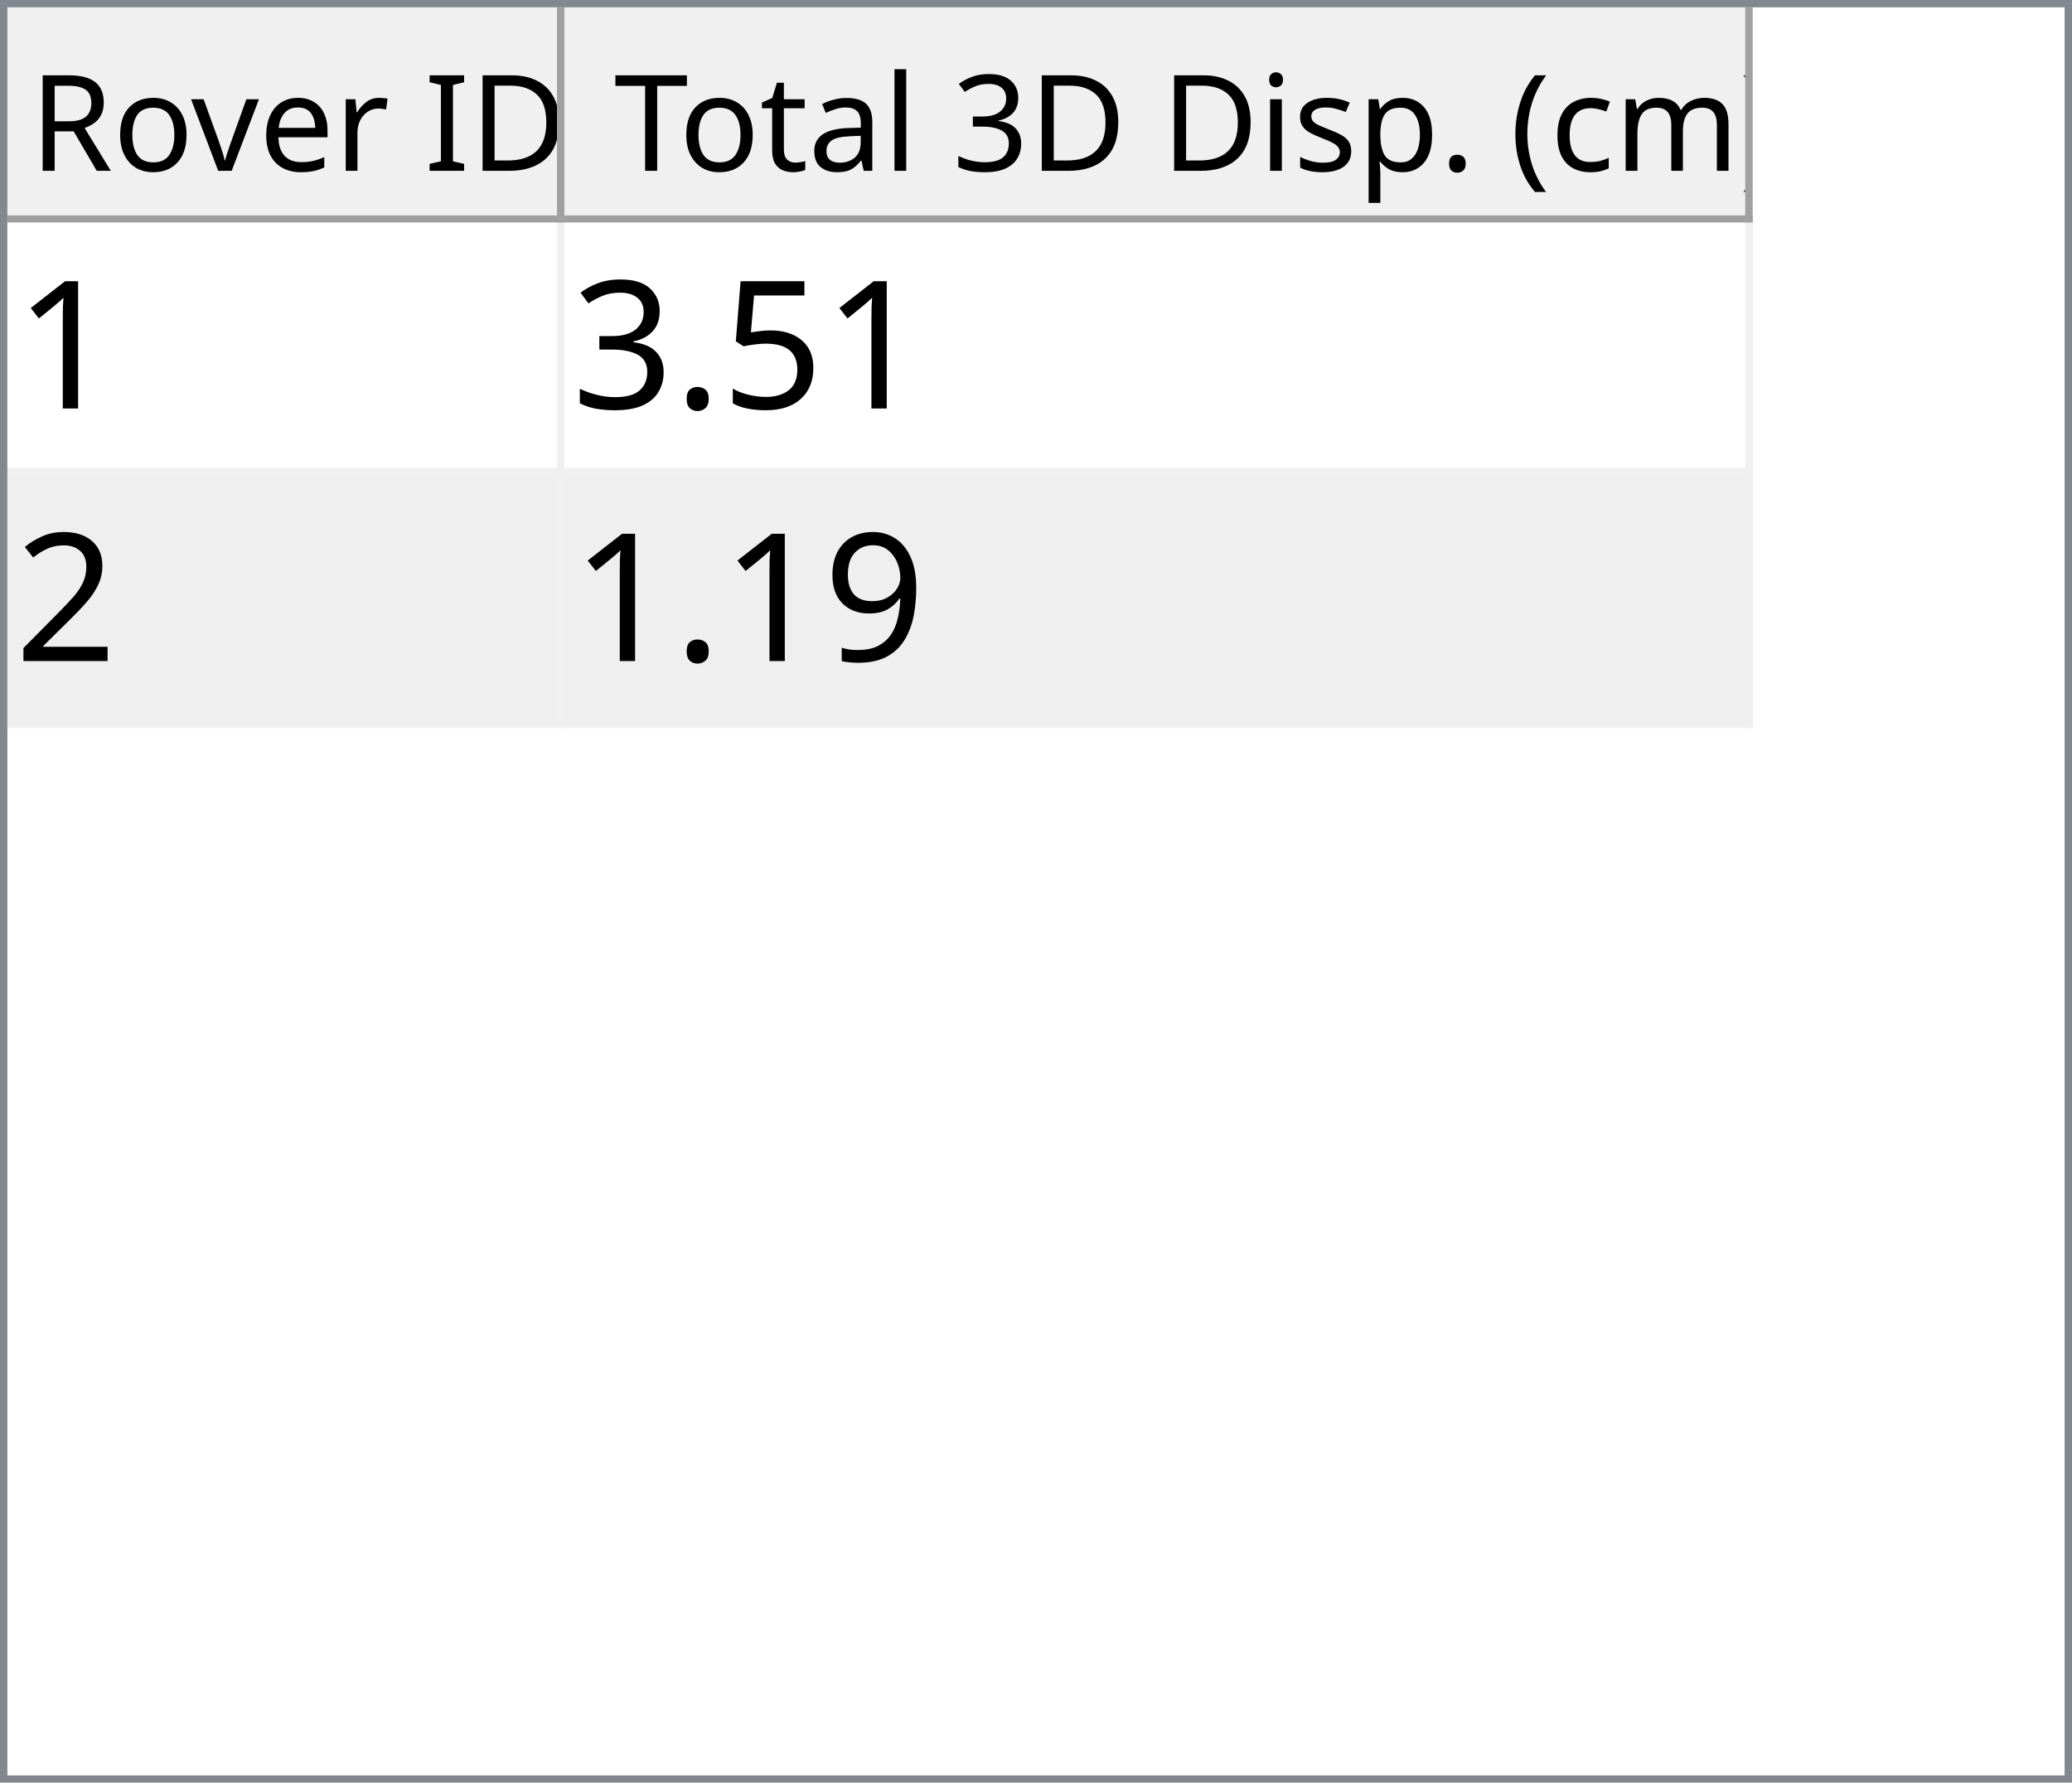
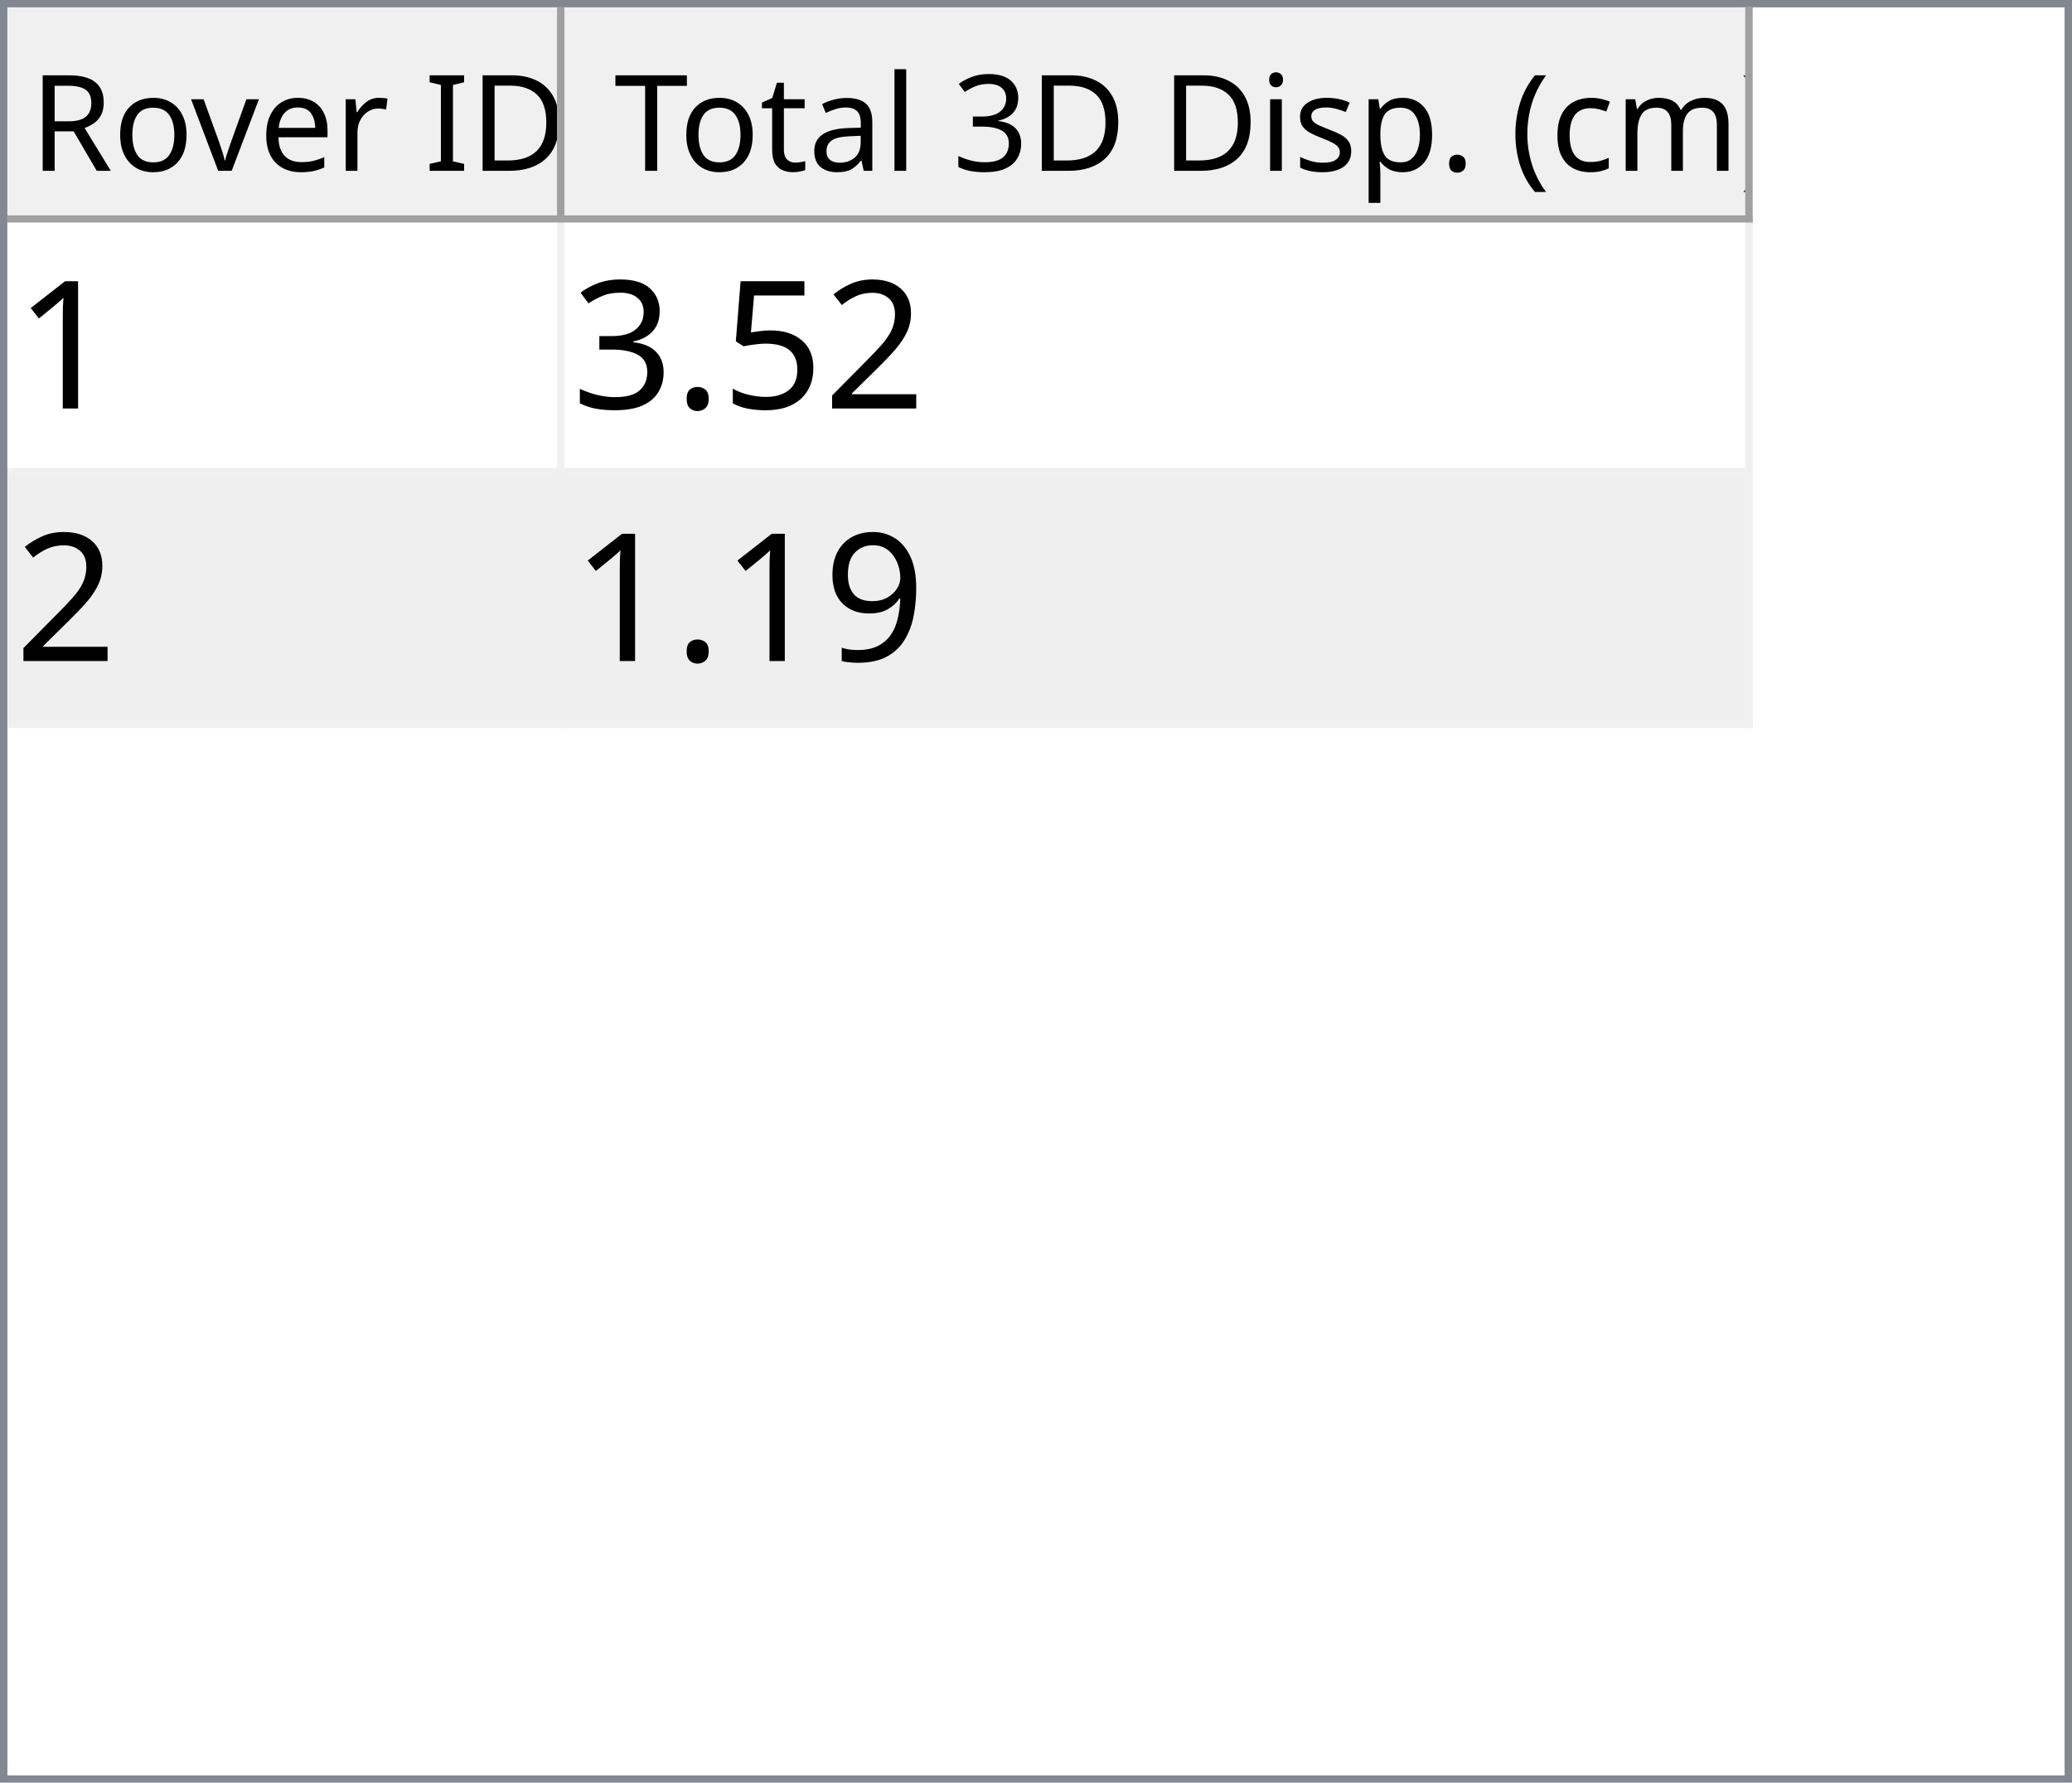
<svg xmlns="http://www.w3.org/2000/svg" style="fill-opacity:1; color-rendering:auto; color-interpolation:auto; text-rendering:auto; stroke:black; stroke-linecap:square; stroke-miterlimit:10; shape-rendering:auto; stroke-opacity:1; fill:black; stroke-dasharray:none; font-weight:normal; stroke-width:1; font-family:'Dialog'; font-style:normal; stroke-linejoin:miter; font-size:12px; stroke-dashoffset:0; image-rendering:auto;" width="279" height="240">
  <defs id="genericDefs" />
  <g>
    <defs id="defs1">
      <clipPath clipPathUnits="userSpaceOnUse" id="clipPath1">
        <path d="M0 0 L279 0 L279 240 L0 240 L0 0 Z" />
      </clipPath>
      <clipPath clipPathUnits="userSpaceOnUse" id="clipPath2">
        <path d="M0 0 L0 240 L279 240 L279 0 Z" />
      </clipPath>
      <clipPath clipPathUnits="userSpaceOnUse" id="clipPath3">
        <path d="M0 0 L0 29 L277 29 L277 0 Z" />
      </clipPath>
      <clipPath clipPathUnits="userSpaceOnUse" id="clipPath4">
        <path d="M0 0 L0 29 L75 29 L75 0 Z" />
      </clipPath>
      <clipPath clipPathUnits="userSpaceOnUse" id="clipPath5">
        <path d="M1 1 L1 28 L74 28 L74 1 Z" />
      </clipPath>
      <clipPath clipPathUnits="userSpaceOnUse" id="clipPath6">
        <path d="M0 0 L0 27 L73 27 L73 0 Z" />
      </clipPath>
      <clipPath clipPathUnits="userSpaceOnUse" id="clipPath7">
        <path d="M-0.5 -0.5 L-0.5 28.5 L74.5 28.5 L74.5 -0.5 Z" />
      </clipPath>
      <clipPath clipPathUnits="userSpaceOnUse" id="clipPath8">
        <path d="M0 0 L0 29 L160 29 L160 0 Z" />
      </clipPath>
      <clipPath clipPathUnits="userSpaceOnUse" id="clipPath9">
        <path d="M1 1 L1 28 L159 28 L159 1 Z" />
      </clipPath>
      <clipPath clipPathUnits="userSpaceOnUse" id="clipPath10">
        <path d="M0 0 L0 27 L158 27 L158 0 Z" />
      </clipPath>
      <clipPath clipPathUnits="userSpaceOnUse" id="clipPath11">
        <path d="M-0.5 -0.5 L-0.5 28.5 L159.5 28.5 L159.5 -0.5 Z" />
      </clipPath>
      <clipPath clipPathUnits="userSpaceOnUse" id="clipPath12">
        <path d="M0 0 L0 209 L277 209 L277 0 Z" />
      </clipPath>
      <clipPath clipPathUnits="userSpaceOnUse" id="clipPath13">
        <path d="M0 0 L0 68 L235 68 L235 0 Z" />
      </clipPath>
      <clipPath clipPathUnits="userSpaceOnUse" id="clipPath14">
        <path d="M-0.5 -0.5 L-0.5 67.5 L234.5 67.5 L234.5 -0.5 Z" />
      </clipPath>
      <clipPath clipPathUnits="userSpaceOnUse" id="clipPath15">
        <path d="M0 0 L0 33 L74 33 L74 0 Z" />
      </clipPath>
      <clipPath clipPathUnits="userSpaceOnUse" id="clipPath16">
        <path d="M0 0 L0 33 L159 33 L159 0 Z" />
      </clipPath>
      <font horiz-adv-x="64.551" id="font1">
        <font-face ascent="107.91" descent="25.098" units-per-em="100" style="font-style:normal; font-family:Segoe UI; font-weight:normal;" />
        <missing-glyph horiz-adv-x="64.551" d="M8.109 0 L8.109 68.266 L56.453 68.266 L56.453 0 L8.109 0 ZM15.328 7.234 L49.219 7.234 L49.219 61.031 L15.328 61.031 L15.328 7.234 Z" />
        <glyph unicode="D" horiz-adv-x="70.117" d="M9.188 0 L9.188 70.016 L28.516 70.016 Q65.531 70.016 65.531 35.891 Q65.531 19.672 55.25 9.836 Q44.969 0 27.734 0 L9.188 0 ZM17.391 62.594 L17.391 7.422 L27.828 7.422 Q41.609 7.422 49.273 14.797 Q56.938 22.172 56.938 35.688 Q56.938 62.594 28.328 62.594 L17.391 62.594 Z" />
        <glyph unicode="I" horiz-adv-x="26.611" d="M17.391 0 L9.188 0 L9.188 70.016 L17.391 70.016 L17.391 0 Z" />
        <glyph unicode=" " horiz-adv-x="27.393" d="" />
        <glyph unicode="r" horiz-adv-x="34.766" d="M34.188 41.891 Q32.078 43.5 28.125 43.5 Q23 43.5 19.555 38.672 Q16.109 33.844 16.109 25.484 L16.109 0 L8.109 0 L8.109 50 L16.109 50 L16.109 39.703 L16.312 39.703 Q18.016 44.969 21.531 47.922 Q25.047 50.875 29.391 50.875 Q32.516 50.875 34.188 50.203 L34.188 41.891 Z" />
        <glyph unicode="e" horiz-adv-x="52.295" d="M48.297 23 L12.984 23 Q13.188 14.656 17.484 10.109 Q21.781 5.562 29.297 5.562 Q37.75 5.562 44.828 11.141 L44.828 3.609 Q38.234 -1.172 27.391 -1.172 Q16.797 -1.172 10.742 5.641 Q4.688 12.453 4.688 24.812 Q4.688 36.469 11.305 43.82 Q17.922 51.172 27.734 51.172 Q37.547 51.172 42.922 44.828 Q48.297 38.484 48.297 27.203 L48.297 23 ZM40.094 29.781 Q40.047 36.719 36.75 40.578 Q33.453 44.438 27.594 44.438 Q21.922 44.438 17.969 40.383 Q14.016 36.328 13.094 29.781 L40.094 29.781 Z" />
        <glyph unicode="v" horiz-adv-x="47.9" d="M47.406 50 L27.484 0 L19.625 0 L0.688 50 L9.469 50 L22.172 13.672 Q23.578 9.672 23.922 6.688 L24.125 6.688 Q24.609 10.453 25.688 13.484 L38.969 50 L47.406 50 Z" />
        <glyph unicode="o" horiz-adv-x="58.594" d="M29 -1.172 Q17.922 -1.172 11.305 5.836 Q4.688 12.844 4.688 24.422 Q4.688 37.016 11.57 44.094 Q18.453 51.172 30.172 51.172 Q41.359 51.172 47.633 44.289 Q53.906 37.406 53.906 25.203 Q53.906 13.234 47.141 6.031 Q40.375 -1.172 29 -1.172 ZM29.594 44.438 Q21.875 44.438 17.383 39.188 Q12.891 33.938 12.891 24.703 Q12.891 15.828 17.43 10.695 Q21.969 5.562 29.594 5.562 Q37.359 5.562 41.531 10.594 Q45.703 15.625 45.703 24.906 Q45.703 34.281 41.531 39.359 Q37.359 44.438 29.594 44.438 Z" />
        <glyph unicode="R" horiz-adv-x="59.814" d="M59.375 0 L49.609 0 L37.891 19.625 Q36.281 22.359 34.766 24.289 Q33.25 26.219 31.664 27.438 Q30.078 28.656 28.25 29.219 Q26.422 29.781 24.125 29.781 L17.391 29.781 L17.391 0 L9.188 0 L9.188 70.016 L30.078 70.016 Q34.672 70.016 38.555 68.867 Q42.438 67.719 45.289 65.375 Q48.141 63.031 49.758 59.547 Q51.375 56.062 51.375 51.375 Q51.375 47.703 50.273 44.656 Q49.172 41.609 47.148 39.211 Q45.125 36.812 42.266 35.133 Q39.406 33.453 35.844 32.516 L35.844 32.328 Q37.594 31.547 38.891 30.547 Q40.188 29.547 41.359 28.18 Q42.531 26.812 43.68 25.078 Q44.828 23.344 46.234 21.047 L59.375 0 ZM17.391 62.594 L17.391 37.203 L28.516 37.203 Q31.594 37.203 34.203 38.133 Q36.812 39.062 38.719 40.797 Q40.625 42.531 41.703 45.047 Q42.781 47.562 42.781 50.688 Q42.781 56.297 39.141 59.445 Q35.5 62.594 28.609 62.594 L17.391 62.594 Z" />
        <glyph unicode=")" horiz-adv-x="30.176" d="M8.297 -15.922 L1.172 -15.922 Q16.406 2.344 16.406 26.812 Q16.406 51.469 1.078 70.016 L8.297 70.016 Q23.531 52.156 23.531 26.703 Q23.531 1.375 8.297 -15.922 Z" />
        <glyph unicode="m" horiz-adv-x="86.133" d="M79.109 0 L71.094 0 L71.094 28.719 Q71.094 37.016 68.531 40.727 Q65.969 44.438 59.906 44.438 Q54.781 44.438 51.195 39.75 Q47.609 35.062 47.609 28.516 L47.609 0 L39.594 0 L39.594 29.688 Q39.594 44.438 28.219 44.438 Q22.953 44.438 19.531 40.016 Q16.109 35.594 16.109 28.516 L16.109 0 L8.109 0 L8.109 50 L16.109 50 L16.109 42.094 L16.312 42.094 Q21.625 51.172 31.844 51.172 Q36.969 51.172 40.773 48.312 Q44.578 45.453 46 40.828 Q51.562 51.172 62.594 51.172 Q79.109 51.172 79.109 30.812 L79.109 0 Z" />
        <glyph unicode="c" horiz-adv-x="46.191" d="M42.188 2.297 Q36.422 -1.172 28.516 -1.172 Q17.828 -1.172 11.258 5.789 Q4.688 12.75 4.688 23.828 Q4.688 36.188 11.766 43.68 Q18.844 51.172 30.672 51.172 Q37.25 51.172 42.281 48.734 L42.281 40.531 Q36.719 44.438 30.375 44.438 Q22.703 44.438 17.797 38.945 Q12.891 33.453 12.891 24.516 Q12.891 15.719 17.508 10.641 Q22.125 5.562 29.891 5.562 Q36.422 5.562 42.188 9.906 L42.188 2.297 Z" />
        <glyph unicode="(" horiz-adv-x="30.176" d="M29.109 -15.922 L21.969 -15.922 Q6.844 1.375 6.844 26.703 Q6.844 52.156 21.969 70.016 L29.203 70.016 Q13.875 51.469 13.875 26.812 Q13.875 2.344 29.109 -15.922 Z" />
        <glyph unicode="." horiz-adv-x="21.68" d="M10.891 -1.078 Q8.641 -1.078 7.055 0.539 Q5.469 2.156 5.469 4.391 Q5.469 6.641 7.055 8.273 Q8.641 9.906 10.891 9.906 Q13.188 9.906 14.797 8.273 Q16.406 6.641 16.406 4.391 Q16.406 2.156 14.797 0.539 Q13.188 -1.078 10.891 -1.078 Z" />
        <glyph unicode="p" horiz-adv-x="58.789" d="M16.312 7.234 L16.109 7.234 L16.109 -23 L8.109 -23 L8.109 50 L16.109 50 L16.109 41.219 L16.312 41.219 Q22.219 51.172 33.594 51.172 Q43.266 51.172 48.688 44.461 Q54.109 37.75 54.109 26.469 Q54.109 13.922 48 6.375 Q41.891 -1.172 31.297 -1.172 Q21.578 -1.172 16.312 7.234 ZM16.109 27.391 L16.109 20.406 Q16.109 14.203 20.141 9.883 Q24.172 5.562 30.375 5.562 Q37.641 5.562 41.773 11.133 Q45.906 16.703 45.906 26.609 Q45.906 34.969 42.047 39.703 Q38.188 44.438 31.594 44.438 Q24.609 44.438 20.359 39.578 Q16.109 34.719 16.109 27.391 Z" />
        <glyph unicode="s" horiz-adv-x="42.432" d="M5.078 1.812 L5.078 10.406 Q11.625 5.562 19.484 5.562 Q30.031 5.562 30.031 12.594 Q30.031 14.594 29.125 15.992 Q28.219 17.391 26.68 18.461 Q25.141 19.531 23.07 20.383 Q21 21.234 18.609 22.172 Q15.281 23.484 12.766 24.828 Q10.25 26.172 8.57 27.859 Q6.891 29.547 6.031 31.695 Q5.172 33.844 5.172 36.719 Q5.172 40.234 6.789 42.945 Q8.406 45.656 11.086 47.484 Q13.766 49.312 17.211 50.242 Q20.656 51.172 24.312 51.172 Q30.812 51.172 35.938 48.922 L35.938 40.828 Q30.422 44.438 23.25 44.438 Q21 44.438 19.195 43.922 Q17.391 43.406 16.094 42.477 Q14.797 41.547 14.086 40.258 Q13.375 38.969 13.375 37.406 Q13.375 35.453 14.086 34.133 Q14.797 32.812 16.164 31.789 Q17.531 30.766 19.484 29.938 Q21.438 29.109 23.922 28.125 Q27.25 26.859 29.883 25.516 Q32.516 24.172 34.375 22.484 Q36.234 20.797 37.234 18.602 Q38.234 16.406 38.234 13.375 Q38.234 9.672 36.602 6.938 Q34.969 4.203 32.234 2.398 Q29.5 0.594 25.93 -0.289 Q22.359 -1.172 18.453 -1.172 Q10.75 -1.172 5.078 1.812 Z" />
        <glyph unicode="i" horiz-adv-x="24.219" d="M12.203 62.703 Q10.062 62.703 8.547 64.164 Q7.031 65.625 7.031 67.875 Q7.031 70.125 8.547 71.609 Q10.062 73.094 12.203 73.094 Q14.406 73.094 15.945 71.609 Q17.484 70.125 17.484 67.875 Q17.484 65.719 15.945 64.211 Q14.406 62.703 12.203 62.703 ZM16.109 0 L8.109 0 L8.109 50 L16.109 50 L16.109 0 Z" />
        <glyph unicode="3" horiz-adv-x="53.906" d="M46.531 19.828 Q46.531 15.094 44.75 11.211 Q42.969 7.328 39.719 4.57 Q36.469 1.812 31.93 0.297 Q27.391 -1.219 21.922 -1.219 Q11.922 -1.219 6 2.594 L6 11.188 Q13.094 5.609 22.219 5.609 Q25.875 5.609 28.828 6.539 Q31.781 7.469 33.906 9.227 Q36.031 10.984 37.18 13.477 Q38.328 15.969 38.328 19.094 Q38.328 32.812 18.797 32.812 L12.984 32.812 L12.984 39.594 L18.5 39.594 Q35.797 39.594 35.797 52.484 Q35.797 64.406 22.609 64.406 Q15.188 64.406 8.688 59.422 L8.688 67.188 Q15.375 71.188 24.609 71.188 Q29 71.188 32.57 69.969 Q36.141 68.75 38.68 66.555 Q41.219 64.359 42.609 61.281 Q44 58.203 44 54.5 Q44 40.672 30.031 36.719 L30.031 36.531 Q33.594 36.141 36.625 34.797 Q39.656 33.453 41.852 31.305 Q44.047 29.156 45.289 26.25 Q46.531 23.344 46.531 19.828 Z" />
        <glyph unicode="l" horiz-adv-x="24.219" d="M16.109 0 L8.109 0 L8.109 74.031 L16.109 74.031 L16.109 0 Z" />
        <glyph unicode="a" horiz-adv-x="50.879" d="M43.891 0 L35.891 0 L35.891 7.812 L35.688 7.812 Q30.469 -1.172 20.312 -1.172 Q12.844 -1.172 8.617 2.781 Q4.391 6.734 4.391 13.281 Q4.391 27.297 20.906 29.594 L35.891 31.688 Q35.891 44.438 25.594 44.438 Q16.547 44.438 9.281 38.281 L9.281 46.484 Q16.656 51.172 26.266 51.172 Q43.891 51.172 43.891 32.516 L43.891 0 ZM35.891 25.297 L23.828 23.641 Q18.266 22.859 15.43 20.875 Q12.594 18.891 12.594 13.875 Q12.594 10.203 15.211 7.883 Q17.828 5.562 22.172 5.562 Q28.125 5.562 32.008 9.742 Q35.891 13.922 35.891 20.312 L35.891 25.297 Z" />
        <glyph unicode="t" horiz-adv-x="33.887" d="M31.297 0.484 Q28.469 -1.078 23.828 -1.078 Q10.688 -1.078 10.688 13.578 L10.688 43.172 L2.094 43.172 L2.094 50 L10.688 50 L10.688 62.203 L18.703 64.797 L18.703 50 L31.297 50 L31.297 43.172 L18.703 43.172 L18.703 14.984 Q18.703 9.969 20.414 7.82 Q22.125 5.672 26.078 5.672 Q29.109 5.672 31.297 7.328 L31.297 0.484 Z" />
        <glyph unicode="T" horiz-adv-x="52.393" d="M50.594 62.594 L30.375 62.594 L30.375 0 L22.172 0 L22.172 62.594 L2 62.594 L2 70.016 L50.594 70.016 L50.594 62.594 Z" />
      </font>
      <font horiz-adv-x="75.0" id="font2">
        <font-face ascent="100.537" descent="21.973" units-per-em="100" style="font-style:normal; font-family:sans-serif; font-weight:normal;" />
        <missing-glyph horiz-adv-x="75.0" d="M12.5 0 L12.5 62.5 L62.5 62.5 L62.5 0 L12.5 0 ZM14.062 1.562 L60.938 1.562 L60.938 60.938 L14.062 60.938 L14.062 1.562 Z" />
        <glyph unicode="1" horiz-adv-x="55.615" d="M37.25 0 L28.469 0 L28.469 56 Q25.297 52.984 20.141 49.953 Q14.984 46.922 10.891 45.406 L10.891 53.906 Q18.266 57.375 23.781 62.305 Q29.297 67.234 31.594 71.875 L37.25 71.875 L37.25 0 Z" />
+         <glyph unicode="2" horiz-adv-x="55.615" d="M50.344 8.453 L50.344 0 L3.031 0 Q2.938 3.172 4.047 6.109 Q5.859 10.938 9.836 15.625 Q13.812 20.312 21.344 26.469 Q33.016 36.031 37.117 41.625 Q41.219 47.219 41.219 52.203 Q41.219 57.422 37.477 61.008 Q33.734 64.594 27.734 64.594 Q21.391 64.594 17.578 60.789 Q13.766 56.984 13.719 50.25 L4.688 51.172 Q5.609 61.281 11.664 66.578 Q17.719 71.875 27.938 71.875 Q38.234 71.875 44.242 66.164 Q50.25 60.453 50.25 52 Q50.25 47.703 48.492 43.555 Q46.734 39.406 42.656 34.812 Q38.578 30.219 29.109 22.219 Q21.188 15.578 18.945 13.211 Q16.703 10.844 15.234 8.453 L50.344 8.453 Z" />
        <glyph unicode="5" horiz-adv-x="55.615" d="M4.156 18.75 L13.375 19.531 Q14.406 12.797 18.141 9.398 Q21.875 6 27.156 6 Q33.5 6 37.891 10.789 Q42.281 15.578 42.281 23.484 Q42.281 31 38.062 35.352 Q33.844 39.703 27 39.703 Q22.75 39.703 19.336 37.773 Q15.922 35.844 13.969 32.766 L5.719 33.844 L12.641 70.609 L48.25 70.609 L48.25 62.203 L19.672 62.203 L15.828 42.969 Q22.266 47.469 29.344 47.469 Q38.719 47.469 45.164 40.969 Q51.609 34.469 51.609 24.266 Q51.609 14.547 45.953 7.469 Q39.062 -1.219 27.156 -1.219 Q17.391 -1.219 11.211 4.25 Q5.031 9.719 4.156 18.75 Z" />
        <glyph unicode="." horiz-adv-x="27.783" d="M9.078 0 L9.078 10.016 L19.094 10.016 L19.094 0 L9.078 0 Z" />
        <glyph unicode="3" horiz-adv-x="55.615" d="M4.203 18.891 L12.984 20.062 Q14.5 12.594 18.141 9.297 Q21.781 6 27 6 Q33.203 6 37.477 10.297 Q41.75 14.594 41.75 20.953 Q41.75 27 37.797 30.93 Q33.844 34.859 27.734 34.859 Q25.25 34.859 21.531 33.891 L22.516 41.609 Q23.391 41.5 23.922 41.5 Q29.547 41.5 34.039 44.43 Q38.531 47.359 38.531 53.469 Q38.531 58.297 35.258 61.477 Q31.984 64.656 26.812 64.656 Q21.688 64.656 18.266 61.43 Q14.844 58.203 13.875 51.766 L5.078 53.328 Q6.688 62.156 12.398 67.016 Q18.109 71.875 26.609 71.875 Q32.469 71.875 37.398 69.359 Q42.328 66.844 44.945 62.5 Q47.562 58.156 47.562 53.266 Q47.562 48.641 45.07 44.828 Q42.578 41.016 37.703 38.766 Q44.047 37.312 47.562 32.695 Q51.078 28.078 51.078 21.141 Q51.078 11.766 44.242 5.25 Q37.406 -1.266 26.953 -1.266 Q17.531 -1.266 11.305 4.352 Q5.078 9.969 4.203 18.891 Z" />
-         <glyph unicode="2" horiz-adv-x="55.615" d="M50.344 8.453 L50.344 0 L3.031 0 Q2.938 3.172 4.047 6.109 Q5.859 10.938 9.836 15.625 Q13.812 20.312 21.344 26.469 Q33.016 36.031 37.117 41.625 Q41.219 47.219 41.219 52.203 Q41.219 57.422 37.477 61.008 Q33.734 64.594 27.734 64.594 Q21.391 64.594 17.578 60.789 Q13.766 56.984 13.719 50.25 L4.688 51.172 Q5.609 61.281 11.664 66.578 Q17.719 71.875 27.938 71.875 Q38.234 71.875 44.242 66.164 Q50.25 60.453 50.25 52 Q50.25 47.703 48.492 43.555 Q46.734 39.406 42.656 34.812 Q38.578 30.219 29.109 22.219 Q21.188 15.578 18.945 13.211 Q16.703 10.844 15.234 8.453 L50.344 8.453 Z" />
        <glyph unicode="9" horiz-adv-x="55.615" d="M5.469 16.547 L13.922 17.328 Q14.984 11.375 18.016 8.688 Q21.047 6 25.781 6 Q29.828 6 32.883 7.859 Q35.938 9.719 37.891 12.82 Q39.844 15.922 41.164 21.195 Q42.484 26.469 42.484 31.938 Q42.484 32.516 42.438 33.688 Q39.797 29.5 35.234 26.883 Q30.672 24.266 25.344 24.266 Q16.453 24.266 10.305 30.711 Q4.156 37.156 4.156 47.703 Q4.156 58.594 10.578 65.234 Q17 71.875 26.656 71.875 Q33.641 71.875 39.43 68.117 Q45.219 64.359 48.219 57.398 Q51.219 50.438 51.219 37.25 Q51.219 23.531 48.242 15.406 Q45.266 7.281 39.383 3.031 Q33.5 -1.219 25.594 -1.219 Q17.188 -1.219 11.867 3.445 Q6.547 8.109 5.469 16.547 ZM41.453 48.141 Q41.453 55.719 37.43 60.156 Q33.406 64.594 27.734 64.594 Q21.875 64.594 17.531 59.812 Q13.188 55.031 13.188 47.406 Q13.188 40.578 17.312 36.305 Q21.438 32.031 27.484 32.031 Q33.594 32.031 37.523 36.305 Q41.453 40.578 41.453 48.141 Z" />
      </font>
    </defs>
    <g style="fill:white; stroke:white;">
      <rect x="0" y="0" width="279" style="clip-path:url(#clipPath1); stroke:none;" height="240" />
    </g>
    <g style="fill:white; text-rendering:optimizeSpeed; color-rendering:optimizeSpeed; image-rendering:optimizeSpeed; shape-rendering:crispEdges; stroke:white; color-interpolation:sRGB;">
      <rect x="0" width="279" height="240" y="0" style="stroke:none;" />
      <path style="stroke:none;" d="M0 240 L279 240 L279 0 L0 0 Z" />
    </g>
    <g style="fill:rgb(240,240,240); font-size:18px; font-family:'Segoe UI'; stroke:rgb(240,240,240);">
      <rect x="0" y="0" width="279" style="clip-path:url(#clipPath2); stroke:none;" height="240" />
    </g>
    <g style="fill:rgb(130,135,144); font-size:18px; font-family:'Segoe UI'; stroke:rgb(130,135,144);">
      <path d="M0 0 L279 0 L279 240 L0 240 L0 0 ZM1 1 L278 1 L278 239 L1 239 L1 1 Z" style="fill-rule:evenodd; clip-path:url(#clipPath2); stroke:none;" />
    </g>
    <g style="fill:white; font-size:18px; font-family:'Segoe UI'; stroke:white;" transform="translate(1,1)">
      <rect x="0" y="0" width="277" style="clip-path:url(#clipPath3); stroke:none;" height="29" />
    </g>
    <g style="fill:rgb(240,240,240); font-size:18px; font-family:'Segoe UI'; stroke:rgb(240,240,240);" transform="translate(1,1)">
      <rect x="0" y="0" width="75" style="clip-path:url(#clipPath4); stroke:none;" height="29" />
    </g>
    <g style="font-family:'Segoe UI'; font-size:18px;" transform="translate(2,2)">
      <text x="2" xml:space="preserve" y="21" style="clip-path:url(#clipPath6); stroke:none;">Rover ID</text>
    </g>
    <g transform="translate(1.5,1.5)" style="fill:rgb(160,160,160); font-size:18px; font-family:'Segoe UI'; stroke:rgb(160,160,160); stroke-linejoin:bevel;">
      <line x1="74" x2="74" y1="0" style="fill:none; clip-path:url(#clipPath7);" y2="28" />
    </g>
    <g transform="matrix(1,0,0,1,1,1) translate(0.5,0.5)" style="fill:rgb(160,160,160); font-size:18px; font-family:'Segoe UI'; stroke:rgb(160,160,160); stroke-linejoin:bevel;">
      <line x1="0" x2="74" y1="28" style="fill:none; clip-path:url(#clipPath7);" y2="28" />
    </g>
    <g style="fill:rgb(240,240,240); font-size:18px; font-family:'Segoe UI'; stroke:rgb(240,240,240);" transform="translate(76,1)">
      <rect x="0" y="0" width="160" style="clip-path:url(#clipPath8); stroke:none;" height="29" />
    </g>
    <g style="font-family:'Segoe UI'; font-size:18px;" transform="translate(77,2)">
      <text x="1" xml:space="preserve" y="21" style="clip-path:url(#clipPath10); stroke:none;"> Total 3D Disp. (cm)</text>
    </g>
    <g transform="translate(76.5,1.5)" style="fill:rgb(160,160,160); font-size:18px; font-family:'Segoe UI'; stroke:rgb(160,160,160); stroke-linejoin:bevel;">
      <line x1="159" x2="159" y1="0" style="fill:none; clip-path:url(#clipPath11);" y2="28" />
    </g>
    <g transform="matrix(1,0,0,1,76,1) translate(0.5,0.5)" style="fill:rgb(160,160,160); font-size:18px; font-family:'Segoe UI'; stroke:rgb(160,160,160); stroke-linejoin:bevel;">
      <line x1="0" x2="159" y1="28" style="fill:none; clip-path:url(#clipPath11);" y2="28" />
    </g>
    <g style="fill:white; font-size:18px; font-family:'Segoe UI'; stroke:white;" transform="translate(1,30)">
      <rect x="0" y="0" width="277" style="clip-path:url(#clipPath12); stroke:none;" height="209" />
    </g>
    <g style="fill:rgb(240,240,240); font-size:24px; font-family:sans-serif; stroke:rgb(240,240,240);" transform="translate(1,30)">
      <rect x="0" y="0" width="235" style="clip-path:url(#clipPath13); stroke:none;" height="68" />
      <line transform="translate(0.5,0.5)" x1="0" x2="234" y1="33" style="clip-path:url(#clipPath14); fill:none; stroke-linejoin:bevel;" y2="33" />
    </g>
    <g transform="matrix(1,0,0,1,1,30) translate(0.5,0.5)" style="fill:rgb(240,240,240); font-size:24px; font-family:sans-serif; stroke:rgb(240,240,240); stroke-linejoin:bevel;">
      <line x1="0" x2="234" y1="67" style="fill:none; clip-path:url(#clipPath14);" y2="67" />
    </g>
    <g transform="matrix(1,0,0,1,1,30) translate(0.5,0.5)" style="fill:rgb(240,240,240); font-size:24px; font-family:sans-serif; stroke:rgb(240,240,240); stroke-linejoin:bevel;">
      <line x1="74" x2="74" y1="0" style="fill:none; clip-path:url(#clipPath14);" y2="67" />
    </g>
    <g transform="matrix(1,0,0,1,1,30) translate(0.5,0.5)" style="fill:rgb(240,240,240); font-size:24px; font-family:sans-serif; stroke:rgb(240,240,240); stroke-linejoin:bevel;">
      <line x1="234" x2="234" y1="0" style="fill:none; clip-path:url(#clipPath14);" y2="67" />
    </g>
    <g style="fill:white; font-size:24px; font-family:sans-serif; stroke:white;" transform="matrix(1,0,0,1,1,30)">
      <rect x="0" y="0" width="74" style="clip-path:url(#clipPath15); stroke:none;" height="33" />
      <text x="1" y="25" style="fill:black; clip-path:url(#clipPath15); stroke:none;" xml:space="preserve">1</text>
    </g>
    <g style="fill:white; font-size:24px; font-family:sans-serif; stroke:white;" transform="matrix(1,0,0,1,1,30) translate(75,0)">
      <rect x="0" y="0" width="159" style="clip-path:url(#clipPath16); stroke:none;" height="33" />
-       <text x="1" y="25" style="fill:black; clip-path:url(#clipPath16); stroke:none;" xml:space="preserve">3.51</text>
+       <text x="1" y="25" style="fill:black; clip-path:url(#clipPath16); stroke:none;" xml:space="preserve">3.52</text>
    </g>
    <g style="fill:rgb(239,239,239); font-size:24px; font-family:sans-serif; stroke:rgb(239,239,239);" transform="matrix(1,0,0,1,1,30) translate(0,34)">
      <rect x="0" y="0" width="74" style="clip-path:url(#clipPath15); stroke:none;" height="33" />
      <text x="1" y="25" style="fill:black; clip-path:url(#clipPath15); stroke:none;" xml:space="preserve">2</text>
    </g>
    <g style="fill:rgb(239,239,239); font-size:24px; font-family:sans-serif; stroke:rgb(239,239,239);" transform="matrix(1,0,0,1,1,30) translate(75,34)">
      <rect x="0" y="0" width="159" style="clip-path:url(#clipPath16); stroke:none;" height="33" />
      <text x="1" y="25" style="fill:black; clip-path:url(#clipPath16); stroke:none;" xml:space="preserve">1.19</text>
    </g>
  </g>
</svg>
